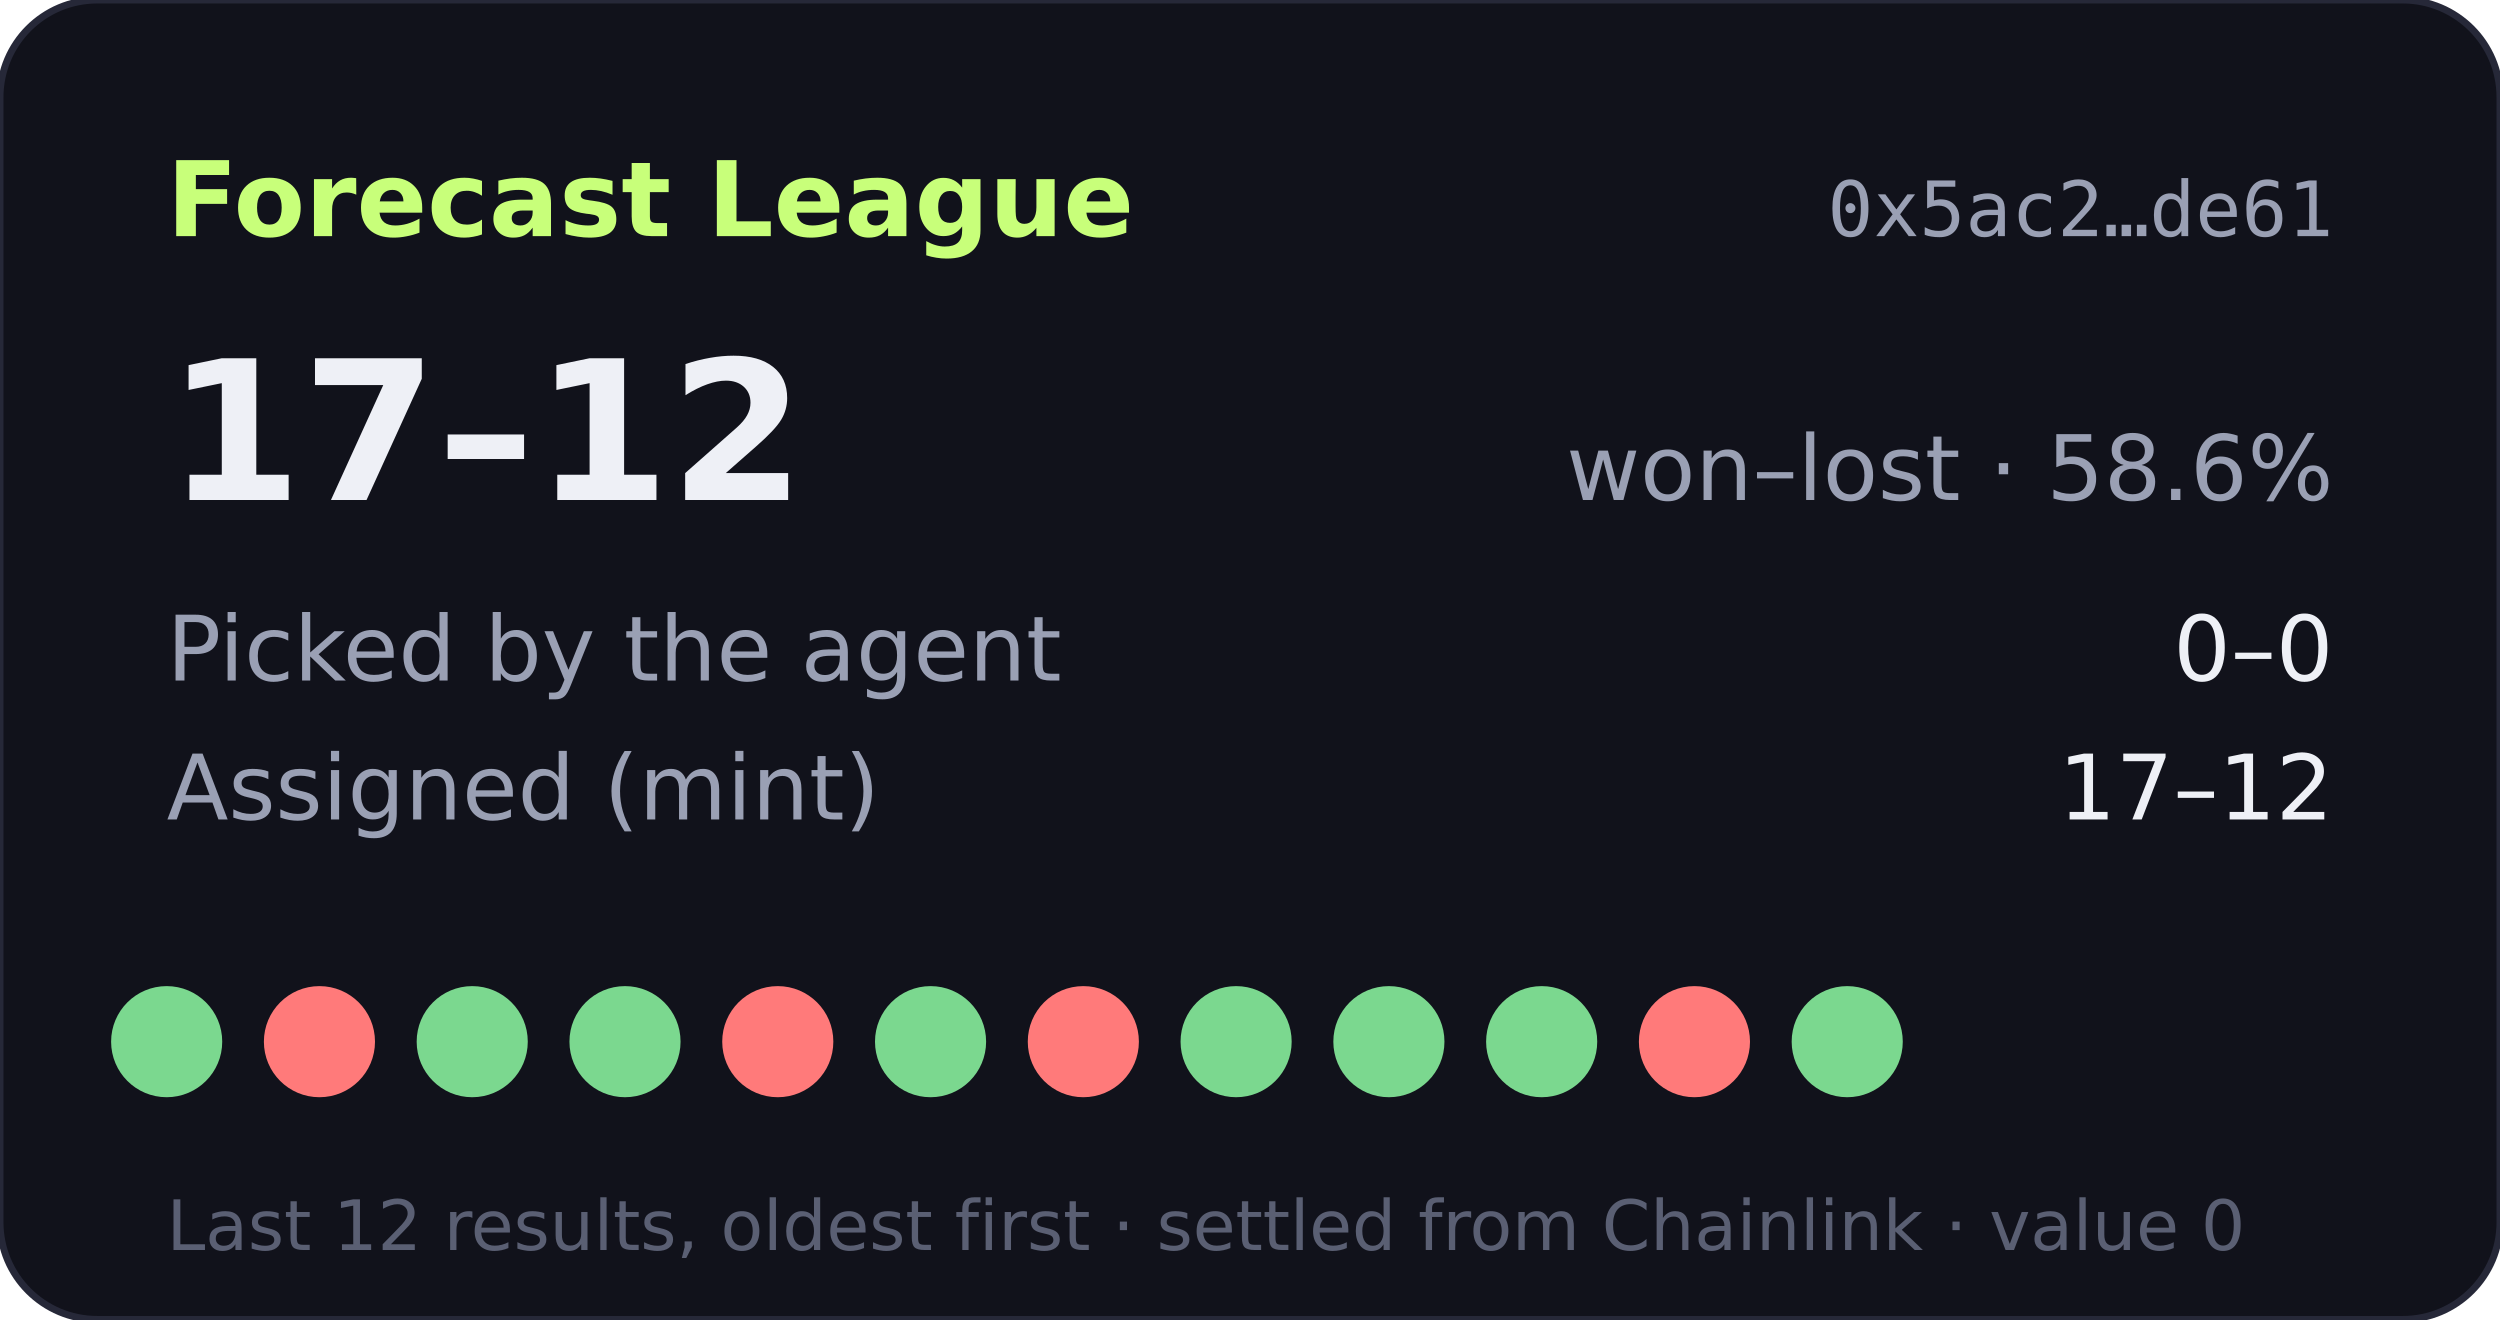
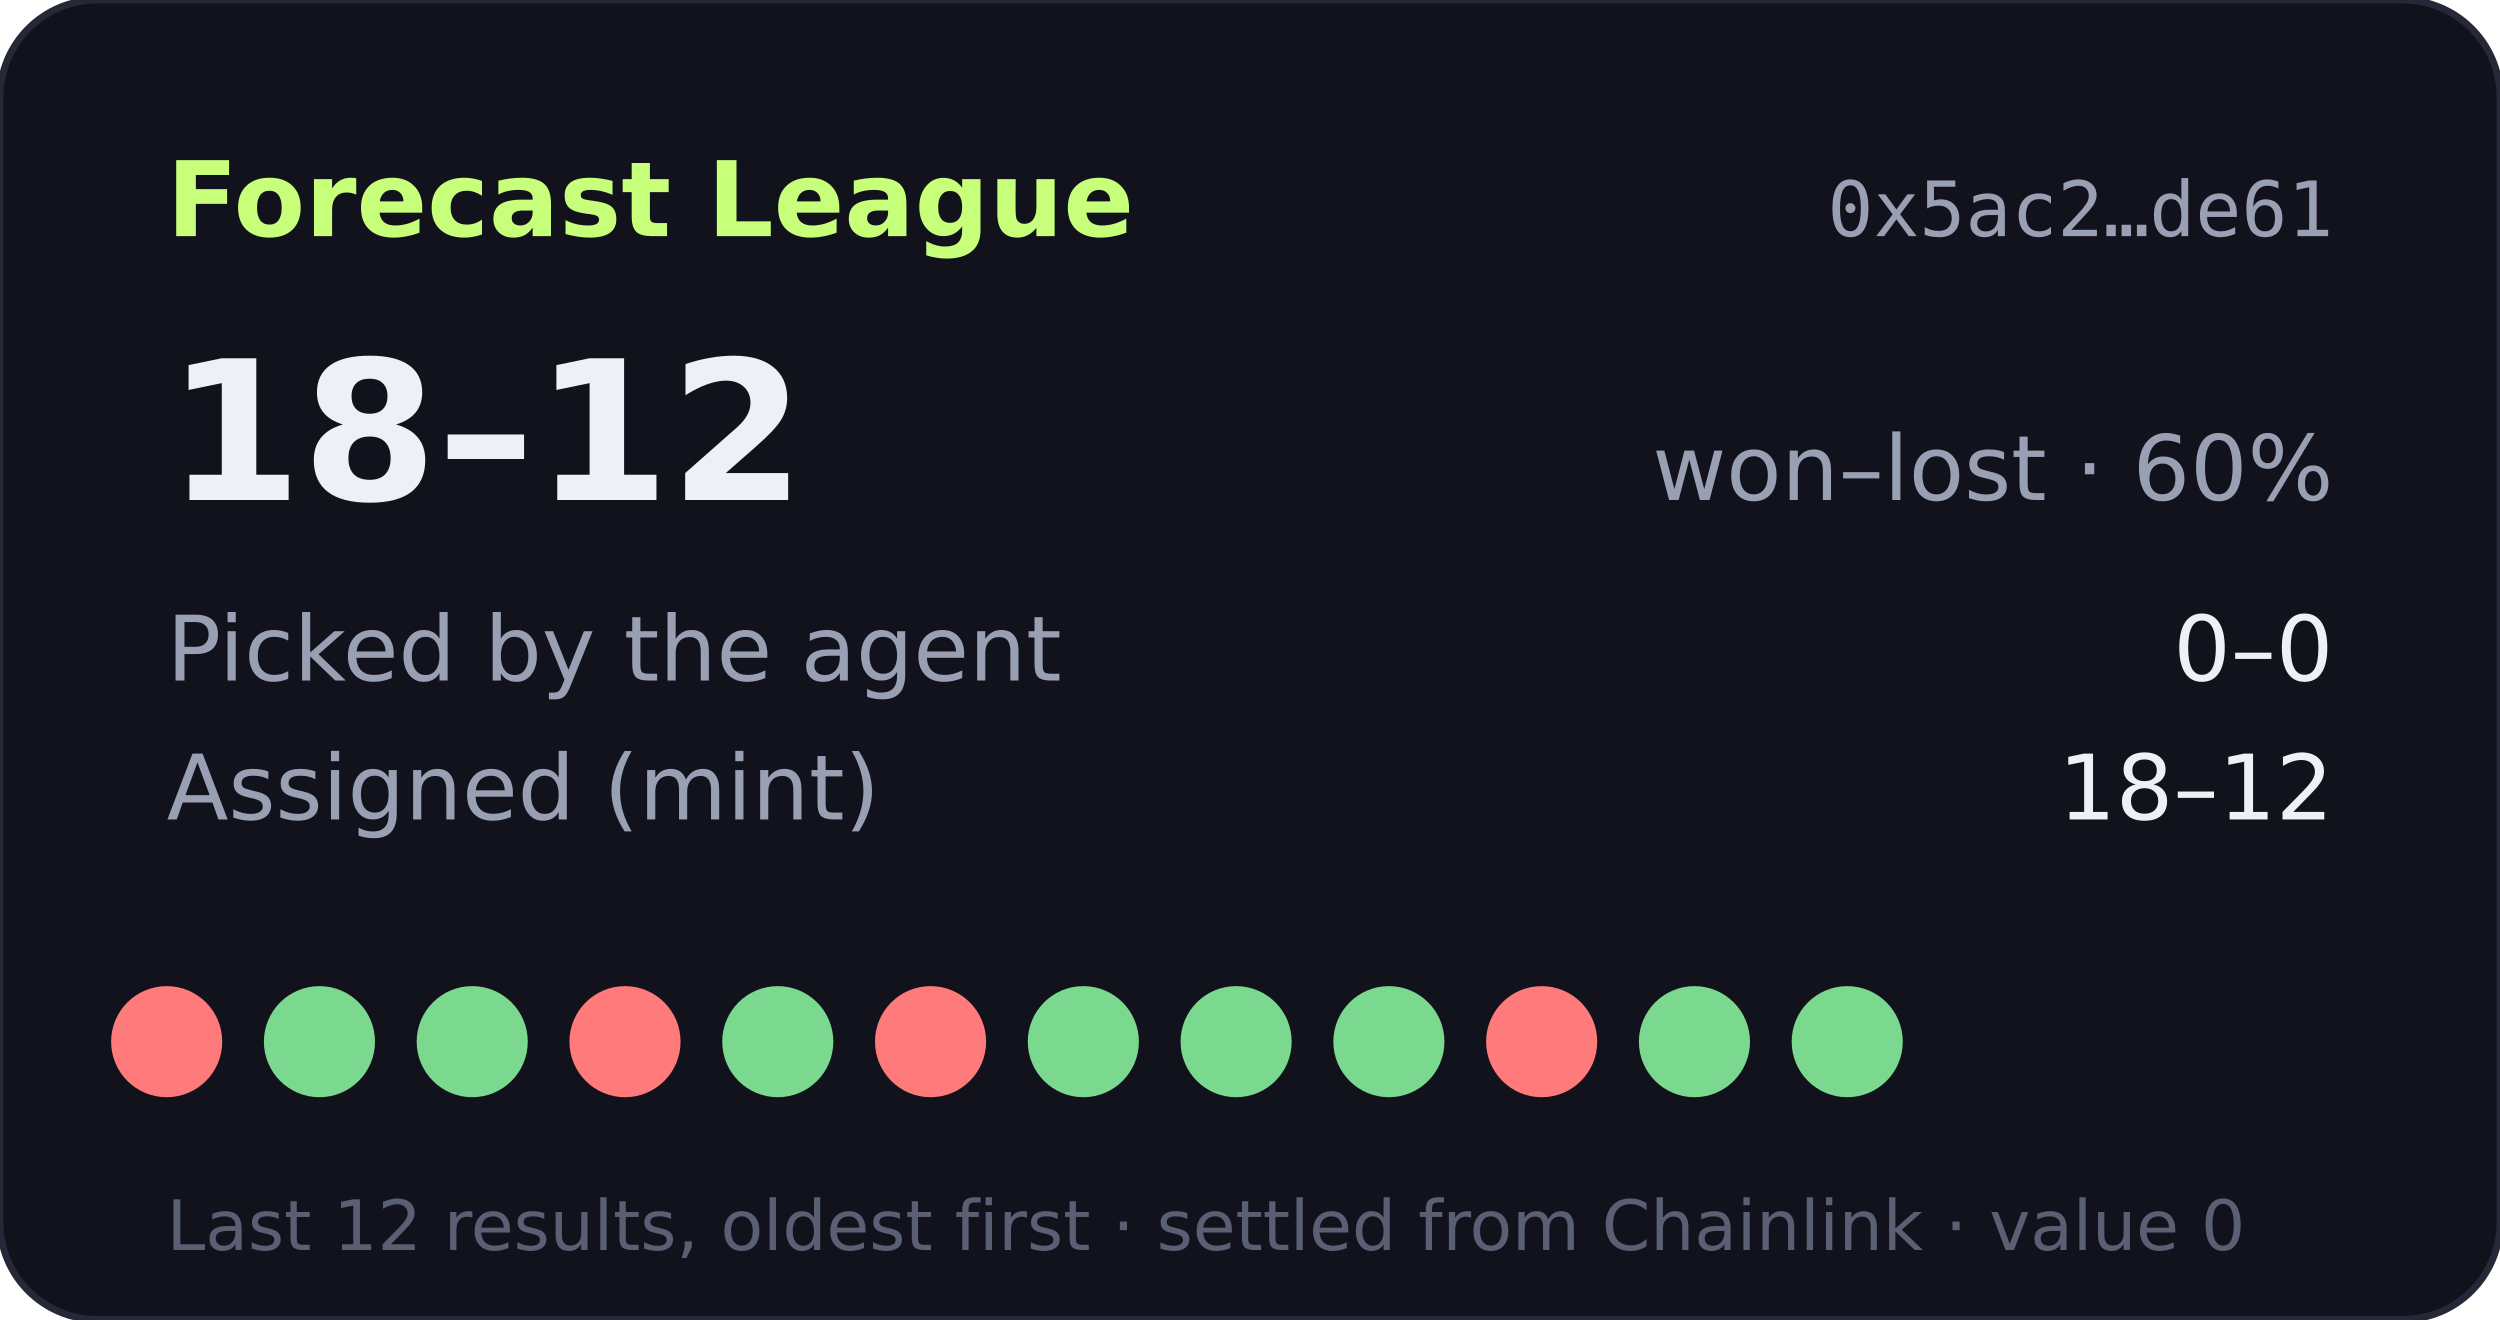
- <svg xmlns="http://www.w3.org/2000/svg" width="360" height="190" viewBox="0 0 360 190" role="img" aria-label="Forecast League record 17-12">
+ <svg xmlns="http://www.w3.org/2000/svg" width="360" height="190" viewBox="0 0 360 190" role="img" aria-label="Forecast League record 18-12">
  <rect width="360" height="190" rx="14" fill="#11121b" stroke="#262838" />
  <text x="24" y="34" fill="#c8ff7a" font-size="15" font-weight="700" font-family="Verdana,DejaVu Sans,sans-serif">Forecast League</text>
  <text x="336" y="34" fill="#9aa0b4" font-size="11" text-anchor="end" font-family="monospace">0x5ac2…de61</text>
  <g font-family="Verdana,DejaVu Sans,sans-serif">
-     <text x="24" y="72" fill="#eef0f6" font-size="28" font-weight="700">17–12</text>
-     <text x="336" y="72" fill="#9aa0b4" font-size="13" text-anchor="end">won–lost · 58.6%</text>
+     <text x="24" y="72" fill="#eef0f6" font-size="28" font-weight="700">18–12</text>
+     <text x="336" y="72" fill="#9aa0b4" font-size="13" text-anchor="end">won–lost · 60%</text>
    <text x="24" y="98" fill="#9aa0b4" font-size="13">Picked by the agent</text>
    <text x="336" y="98" fill="#eef0f6" font-size="13" text-anchor="end">0–0</text>
    <text x="24" y="118" fill="#9aa0b4" font-size="13">Assigned (mint)</text>
-     <text x="336" y="118" fill="#eef0f6" font-size="13" text-anchor="end">17–12</text>
-     <circle cx="24" cy="150" r="8" fill="#7bd88f" />
-     <circle cx="46" cy="150" r="8" fill="#ff7a7a" />
+     <text x="336" y="118" fill="#eef0f6" font-size="13" text-anchor="end">18–12</text>
+     <circle cx="24" cy="150" r="8" fill="#ff7a7a" />
+     <circle cx="46" cy="150" r="8" fill="#7bd88f" />
    <circle cx="68" cy="150" r="8" fill="#7bd88f" />
-     <circle cx="90" cy="150" r="8" fill="#7bd88f" />
-     <circle cx="112" cy="150" r="8" fill="#ff7a7a" />
-     <circle cx="134" cy="150" r="8" fill="#7bd88f" />
-     <circle cx="156" cy="150" r="8" fill="#ff7a7a" />
+     <circle cx="90" cy="150" r="8" fill="#ff7a7a" />
+     <circle cx="112" cy="150" r="8" fill="#7bd88f" />
+     <circle cx="134" cy="150" r="8" fill="#ff7a7a" />
+     <circle cx="156" cy="150" r="8" fill="#7bd88f" />
    <circle cx="178" cy="150" r="8" fill="#7bd88f" />
    <circle cx="200" cy="150" r="8" fill="#7bd88f" />
-     <circle cx="222" cy="150" r="8" fill="#7bd88f" />
-     <circle cx="244" cy="150" r="8" fill="#ff7a7a" />
+     <circle cx="222" cy="150" r="8" fill="#ff7a7a" />
+     <circle cx="244" cy="150" r="8" fill="#7bd88f" />
    <circle cx="266" cy="150" r="8" fill="#7bd88f" />
    <text x="24" y="180" fill="#5a5f73" font-size="10">Last 12 results, oldest first · settled from Chainlink · value 0</text>
  </g>
</svg>
